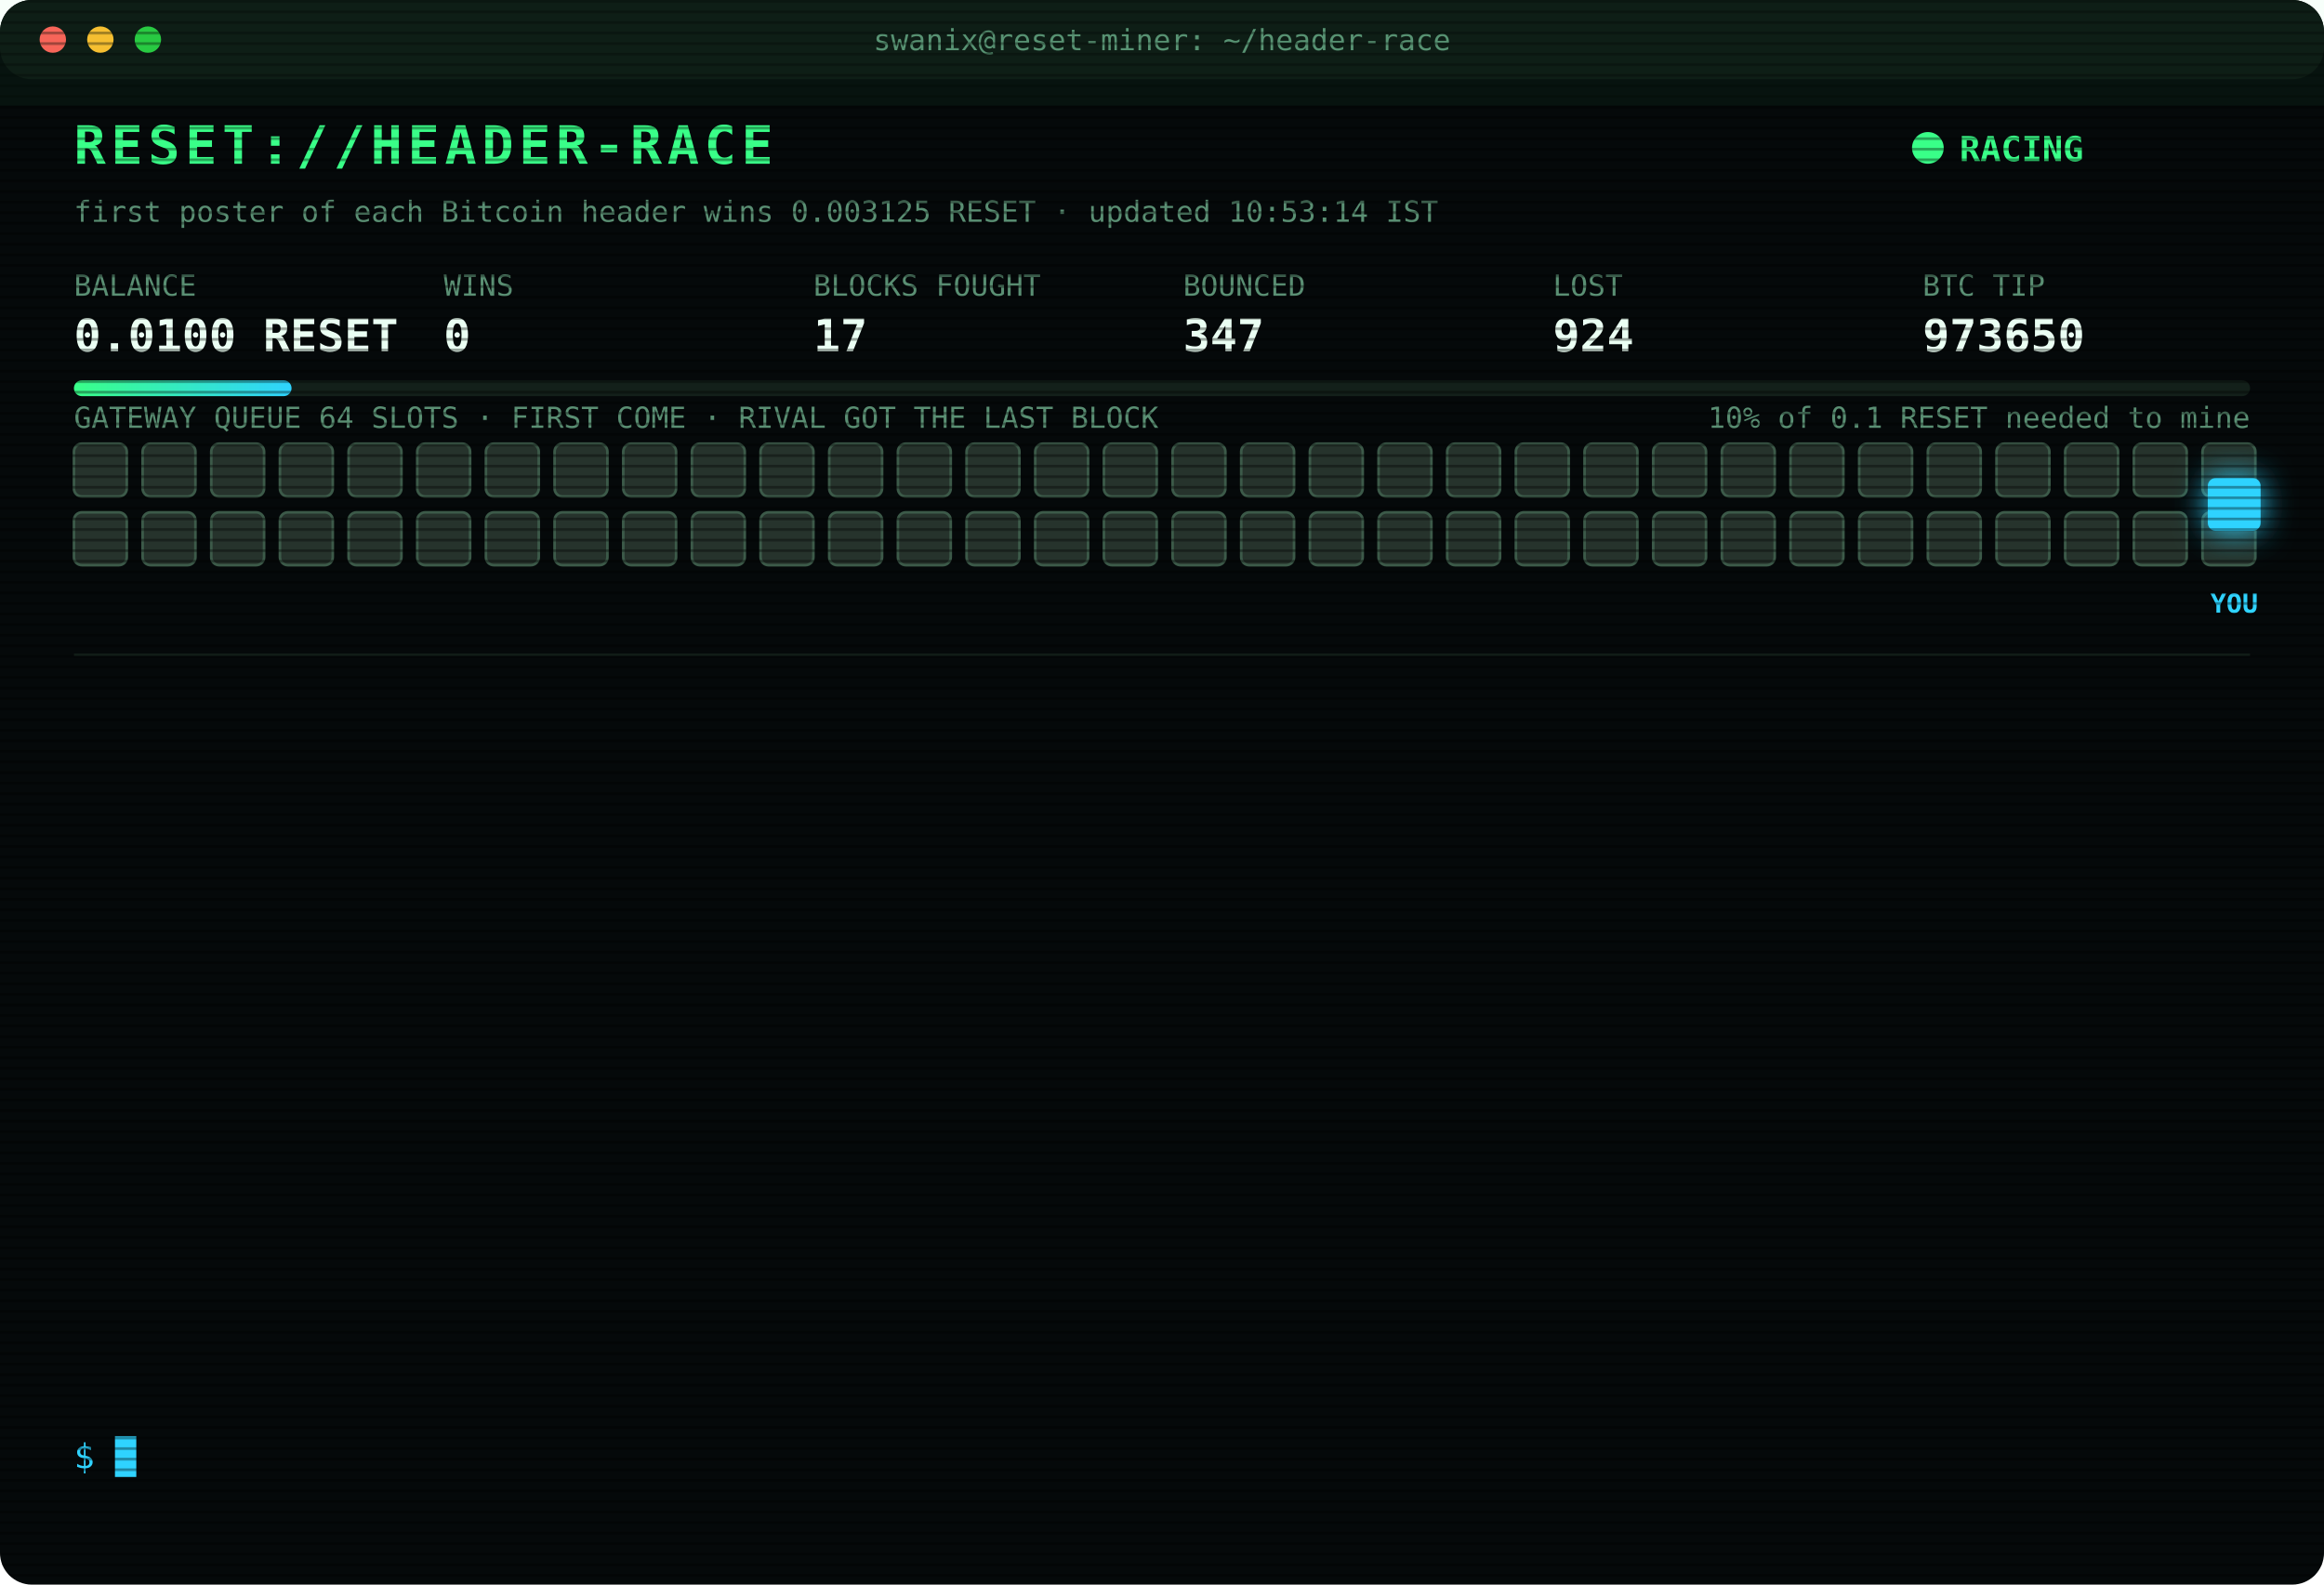
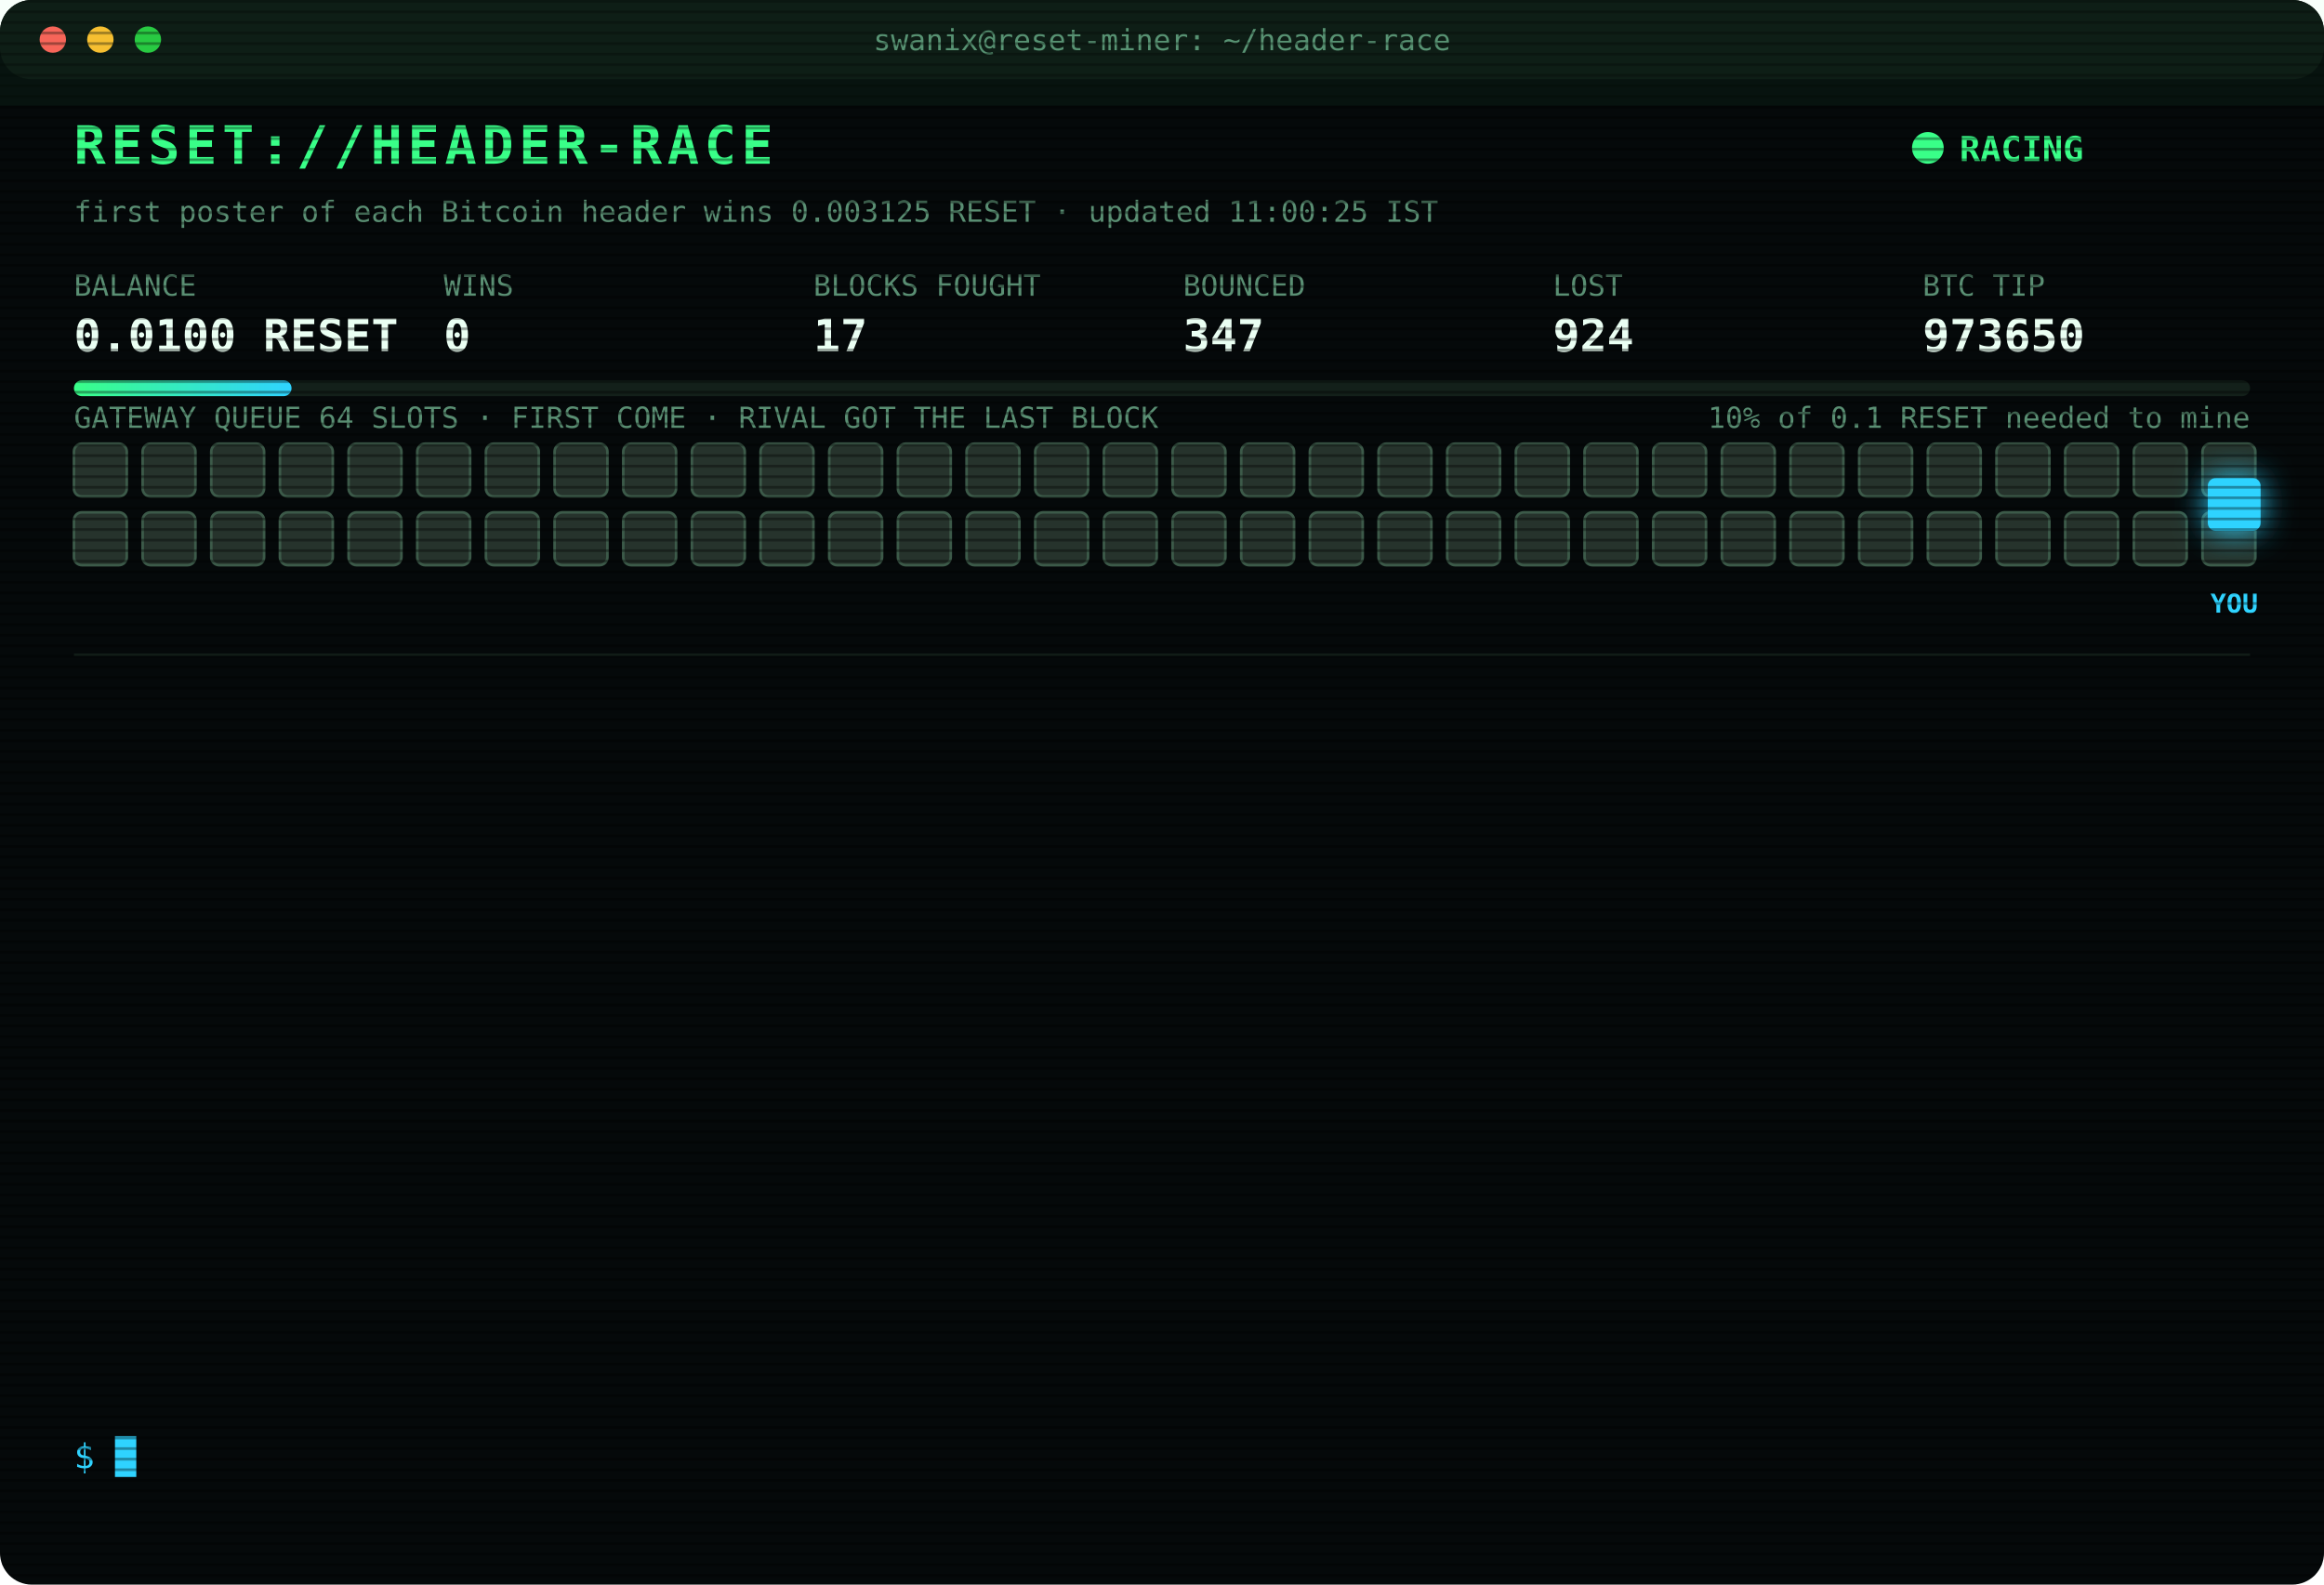
<svg xmlns="http://www.w3.org/2000/svg" width="880" height="600" viewBox="0 0 880 600" font-family="ui-monospace,SFMono-Regular,Menlo,Consolas,monospace">
  <style>
text{font-size:13px;fill:#7CFFB2}
.title{font-size:20px;font-weight:700;fill:#39FF88;letter-spacing:2px;animation:glitch 3s infinite steps(1)}
.sub{fill:#2fd3ff}.k{fill:#5a8f73;font-size:11px}.v{font-size:17px;font-weight:700;fill:#eafff3}
.ts{fill:#3f6b56}.boot{fill:#2fd3ff}.dim{fill:#5a8f73}.bad{fill:#ff4d6d}.warn{fill:#ffd23f}.mag{fill:#ff5cf0}.win{fill:#39FF88;font-weight:700}
.tag{font-size:10px;fill:#2fd3ff;font-weight:700}
.rival{fill:#26332c;stroke:#3c5a49;animation:jam 1.2s infinite alternate}
.idle{fill:#141c18;stroke:#22302a;animation:breathe 4s infinite}
.me{fill:#2fd3ff;filter:drop-shadow(0 0 6px #2fd3ff)}
.hover{animation:nudge 1.1s infinite ease-in-out}.bounce{animation:kick 1.4s infinite}
.ln{opacity:0;animation:in .4s forwards}
.cur{animation:blink 1s infinite steps(1)}
.scan{animation:scan 6s infinite linear}
.led{animation:blink 1.4s infinite}
@keyframes in{from{opacity:0;transform:translateX(-6px)}to{opacity:1;transform:none}}
@keyframes blink{50%{opacity:0}}
@keyframes jam{to{fill:#33463b}}
@keyframes breathe{50%{opacity:.4}}
@keyframes nudge{50%{transform:translateX(-10px)}}
@keyframes kick{0%,100%{transform:none}30%{transform:translateX(-14px)}55%{transform:translateX(10px) translateY(-6px)}}
@keyframes glitch{0%,92%{transform:none}93%{transform:translateX(2px);fill:#ff4d6d}95%{transform:translateX(-2px);fill:#2fd3ff}97%{transform:none}}
@keyframes scan{from{transform:translateY(-40px)}to{transform:translateY(600px)}}
</style>
  <defs>
    <pattern id="sl" width="4" height="4" patternUnits="userSpaceOnUse">
      <rect width="4" height="1" fill="#000" opacity=".35" />
    </pattern>
    <linearGradient id="bar">
      <stop offset="0" stop-color="#39FF88" />
      <stop offset="1" stop-color="#2fd3ff" />
    </linearGradient>
  </defs>
  <rect width="880" height="600" rx="12" fill="#05090a" />
  <rect width="880" height="30" rx="12" fill="#0d1512" />
  <circle cx="20" cy="15" r="5" fill="#ff5f57" />
  <circle cx="38" cy="15" r="5" fill="#febc2e" />
  <circle cx="56" cy="15" r="5" fill="#28c840" />
  <text x="440" y="19" text-anchor="middle" class="k">swanix@reset-miner: ~/header-race</text>
  <text x="28" y="62" class="title">RESET://HEADER-RACE</text>
  <circle class="led" cx="730" cy="56" r="6" fill="#39FF88" />
  <text x="742" y="61" class="win">RACING</text>
-   <text x="28" y="84" class="k">first poster of each Bitcoin header wins 0.003125 RESET · updated 10:53:14 IST</text>
+   <text x="28" y="84" class="k">first poster of each Bitcoin header wins 0.003125 RESET · updated 11:00:25 IST</text>
  <text x="28" y="112" class="k">BALANCE</text>
  <text x="28" y="133" class="v">0.0100 RESET</text>
  <text x="168" y="112" class="k">WINS</text>
  <text x="168" y="133" class="v">0</text>
  <text x="308" y="112" class="k">BLOCKS FOUGHT</text>
  <text x="308" y="133" class="v">17</text>
  <text x="448" y="112" class="k">BOUNCED</text>
  <text x="448" y="133" class="v">347</text>
  <text x="588" y="112" class="k">LOST</text>
  <text x="588" y="133" class="v">924</text>
  <text x="728" y="112" class="k">BTC TIP</text>
  <text x="728" y="133" class="v">973650</text>
  <rect x="28" y="144" width="824" height="6" rx="3" fill="#13201a" />
  <rect x="28" y="144" width="82.4" height="6" rx="3" fill="url(#bar)" />
  <text x="852" y="162" text-anchor="end" class="k">10% of 0.1 RESET needed to mine</text>
  <text x="28" y="162" class="k">GATEWAY QUEUE 64 SLOTS · FIRST COME · RIVAL GOT THE LAST BLOCK</text>
  <rect class="rival" x="28" y="168" width="20" height="20" rx="3" style="animation-delay:0.00s" />
  <rect class="rival" x="54" y="168" width="20" height="20" rx="3" style="animation-delay:0.05s" />
  <rect class="rival" x="80" y="168" width="20" height="20" rx="3" style="animation-delay:0.10s" />
  <rect class="rival" x="106" y="168" width="20" height="20" rx="3" style="animation-delay:0.15s" />
  <rect class="rival" x="132" y="168" width="20" height="20" rx="3" style="animation-delay:0.20s" />
  <rect class="rival" x="158" y="168" width="20" height="20" rx="3" style="animation-delay:0.25s" />
  <rect class="rival" x="184" y="168" width="20" height="20" rx="3" style="animation-delay:0.30s" />
  <rect class="rival" x="210" y="168" width="20" height="20" rx="3" style="animation-delay:0.35s" />
  <rect class="rival" x="236" y="168" width="20" height="20" rx="3" style="animation-delay:0.40s" />
  <rect class="rival" x="262" y="168" width="20" height="20" rx="3" style="animation-delay:0.45s" />
  <rect class="rival" x="288" y="168" width="20" height="20" rx="3" style="animation-delay:0.50s" />
  <rect class="rival" x="314" y="168" width="20" height="20" rx="3" style="animation-delay:0.55s" />
  <rect class="rival" x="340" y="168" width="20" height="20" rx="3" style="animation-delay:0.60s" />
  <rect class="rival" x="366" y="168" width="20" height="20" rx="3" style="animation-delay:0.65s" />
  <rect class="rival" x="392" y="168" width="20" height="20" rx="3" style="animation-delay:0.70s" />
  <rect class="rival" x="418" y="168" width="20" height="20" rx="3" style="animation-delay:0.75s" />
  <rect class="rival" x="444" y="168" width="20" height="20" rx="3" style="animation-delay:0.80s" />
  <rect class="rival" x="470" y="168" width="20" height="20" rx="3" style="animation-delay:0.85s" />
  <rect class="rival" x="496" y="168" width="20" height="20" rx="3" style="animation-delay:0.90s" />
  <rect class="rival" x="522" y="168" width="20" height="20" rx="3" style="animation-delay:0.95s" />
  <rect class="rival" x="548" y="168" width="20" height="20" rx="3" style="animation-delay:1.00s" />
  <rect class="rival" x="574" y="168" width="20" height="20" rx="3" style="animation-delay:1.05s" />
  <rect class="rival" x="600" y="168" width="20" height="20" rx="3" style="animation-delay:1.10s" />
  <rect class="rival" x="626" y="168" width="20" height="20" rx="3" style="animation-delay:1.15s" />
  <rect class="rival" x="652" y="168" width="20" height="20" rx="3" style="animation-delay:1.20s" />
  <rect class="rival" x="678" y="168" width="20" height="20" rx="3" style="animation-delay:1.25s" />
  <rect class="rival" x="704" y="168" width="20" height="20" rx="3" style="animation-delay:1.30s" />
  <rect class="rival" x="730" y="168" width="20" height="20" rx="3" style="animation-delay:1.35s" />
  <rect class="rival" x="756" y="168" width="20" height="20" rx="3" style="animation-delay:1.40s" />
  <rect class="rival" x="782" y="168" width="20" height="20" rx="3" style="animation-delay:1.45s" />
  <rect class="rival" x="808" y="168" width="20" height="20" rx="3" style="animation-delay:1.50s" />
  <rect class="rival" x="834" y="168" width="20" height="20" rx="3" style="animation-delay:1.55s" />
  <rect class="rival" x="28" y="194" width="20" height="20" rx="3" style="animation-delay:1.60s" />
  <rect class="rival" x="54" y="194" width="20" height="20" rx="3" style="animation-delay:1.65s" />
  <rect class="rival" x="80" y="194" width="20" height="20" rx="3" style="animation-delay:1.70s" />
  <rect class="rival" x="106" y="194" width="20" height="20" rx="3" style="animation-delay:1.75s" />
  <rect class="rival" x="132" y="194" width="20" height="20" rx="3" style="animation-delay:1.80s" />
  <rect class="rival" x="158" y="194" width="20" height="20" rx="3" style="animation-delay:1.85s" />
  <rect class="rival" x="184" y="194" width="20" height="20" rx="3" style="animation-delay:1.90s" />
  <rect class="rival" x="210" y="194" width="20" height="20" rx="3" style="animation-delay:1.95s" />
  <rect class="rival" x="236" y="194" width="20" height="20" rx="3" style="animation-delay:2.00s" />
  <rect class="rival" x="262" y="194" width="20" height="20" rx="3" style="animation-delay:2.05s" />
  <rect class="rival" x="288" y="194" width="20" height="20" rx="3" style="animation-delay:2.10s" />
  <rect class="rival" x="314" y="194" width="20" height="20" rx="3" style="animation-delay:2.15s" />
  <rect class="rival" x="340" y="194" width="20" height="20" rx="3" style="animation-delay:2.20s" />
  <rect class="rival" x="366" y="194" width="20" height="20" rx="3" style="animation-delay:2.25s" />
  <rect class="rival" x="392" y="194" width="20" height="20" rx="3" style="animation-delay:2.30s" />
  <rect class="rival" x="418" y="194" width="20" height="20" rx="3" style="animation-delay:2.35s" />
  <rect class="rival" x="444" y="194" width="20" height="20" rx="3" style="animation-delay:2.40s" />
  <rect class="rival" x="470" y="194" width="20" height="20" rx="3" style="animation-delay:2.45s" />
  <rect class="rival" x="496" y="194" width="20" height="20" rx="3" style="animation-delay:2.50s" />
  <rect class="rival" x="522" y="194" width="20" height="20" rx="3" style="animation-delay:2.55s" />
  <rect class="rival" x="548" y="194" width="20" height="20" rx="3" style="animation-delay:2.60s" />
  <rect class="rival" x="574" y="194" width="20" height="20" rx="3" style="animation-delay:2.65s" />
  <rect class="rival" x="600" y="194" width="20" height="20" rx="3" style="animation-delay:2.70s" />
  <rect class="rival" x="626" y="194" width="20" height="20" rx="3" style="animation-delay:2.75s" />
  <rect class="rival" x="652" y="194" width="20" height="20" rx="3" style="animation-delay:2.80s" />
  <rect class="rival" x="678" y="194" width="20" height="20" rx="3" style="animation-delay:2.85s" />
  <rect class="rival" x="704" y="194" width="20" height="20" rx="3" style="animation-delay:2.90s" />
  <rect class="rival" x="730" y="194" width="20" height="20" rx="3" style="animation-delay:2.95s" />
  <rect class="rival" x="756" y="194" width="20" height="20" rx="3" style="animation-delay:3.00s" />
  <rect class="rival" x="782" y="194" width="20" height="20" rx="3" style="animation-delay:3.05s" />
  <rect class="rival" x="808" y="194" width="20" height="20" rx="3" style="animation-delay:3.10s" />
  <rect class="rival" x="834" y="194" width="20" height="20" rx="3" style="animation-delay:3.15s" />
  <g class="hover">
    <rect class="me" x="836" y="181" width="20" height="20" rx="3" />
    <text class="tag" x="846" y="232" text-anchor="middle">YOU</text>
  </g>
  <line x1="28" x2="852" y1="248" y2="248" stroke="#13201a" />
  <g class="ln" style="animation-delay:0.40s">
    <text x="28" y="270" class="ts">09:00:59</text>
    <text x="104" y="270" class="bad">[LOST] #973636 taken by a rival miner</text>
  </g>
  <g class="ln" style="animation-delay:0.65s">
    <text x="28" y="292" class="ts">09:02:28</text>
    <text x="104" y="292" class="bad">[LOST] #973637 taken by a rival miner</text>
  </g>
  <g class="ln" style="animation-delay:0.90s">
    <text x="28" y="314" class="ts">09:08:17</text>
    <text x="104" y="314" class="bad">[LOST] #973638 taken by a rival miner</text>
  </g>
  <g class="ln" style="animation-delay:1.15s">
    <text x="28" y="336" class="ts">09:44:44</text>
    <text x="104" y="336" class="bad">[LOST] #973639 taken by a rival miner</text>
  </g>
  <g class="ln" style="animation-delay:1.40s">
    <text x="28" y="358" class="ts">09:56:20</text>
    <text x="104" y="358" class="bad">[LOST] #973640 taken by a rival miner</text>
  </g>
  <g class="ln" style="animation-delay:1.65s">
    <text x="28" y="380" class="ts">10:04:01</text>
    <text x="104" y="380" class="bad">[LOST] #973642 taken by a rival miner</text>
  </g>
  <g class="ln" style="animation-delay:1.90s">
    <text x="28" y="402" class="ts">10:07:35</text>
    <text x="104" y="402" class="bad">[LOST] #973643 taken by a rival miner</text>
  </g>
  <g class="ln" style="animation-delay:2.15s">
    <text x="28" y="424" class="ts">10:11:23</text>
    <text x="104" y="424" class="bad">[LOST] #973644 taken by a rival miner</text>
  </g>
  <g class="ln" style="animation-delay:2.40s">
    <text x="28" y="446" class="ts">10:21:54</text>
    <text x="104" y="446" class="bad">[LOST] #973646 taken by a rival miner</text>
  </g>
  <g class="ln" style="animation-delay:2.65s">
    <text x="28" y="468" class="ts">10:34:01</text>
    <text x="104" y="468" class="bad">[LOST] #973647 taken by a rival miner</text>
  </g>
  <g class="ln" style="animation-delay:2.90s">
    <text x="28" y="490" class="ts">10:40:34</text>
    <text x="104" y="490" class="bad">[LOST] #973648 taken by a rival miner</text>
  </g>
  <g class="ln" style="animation-delay:3.15s">
    <text x="28" y="512" class="ts">10:50:44</text>
    <text x="104" y="512" class="bad">[LOST] #973649 taken by a rival miner</text>
  </g>
  <g class="ln" style="animation-delay:3.40s">
    <text x="28" y="534" class="ts">10:53:14</text>
    <text x="104" y="534" class="bad">[LOST] #973650 taken by a rival miner</text>
  </g>
  <text x="28" y="556" class="sub">$ <tspan class="cur">█</tspan>
  </text>
  <rect width="880" height="600" rx="12" fill="url(#sl)" pointer-events="none" />
  <rect class="scan" width="880" height="40" fill="#39FF88" opacity=".04" />
</svg>
